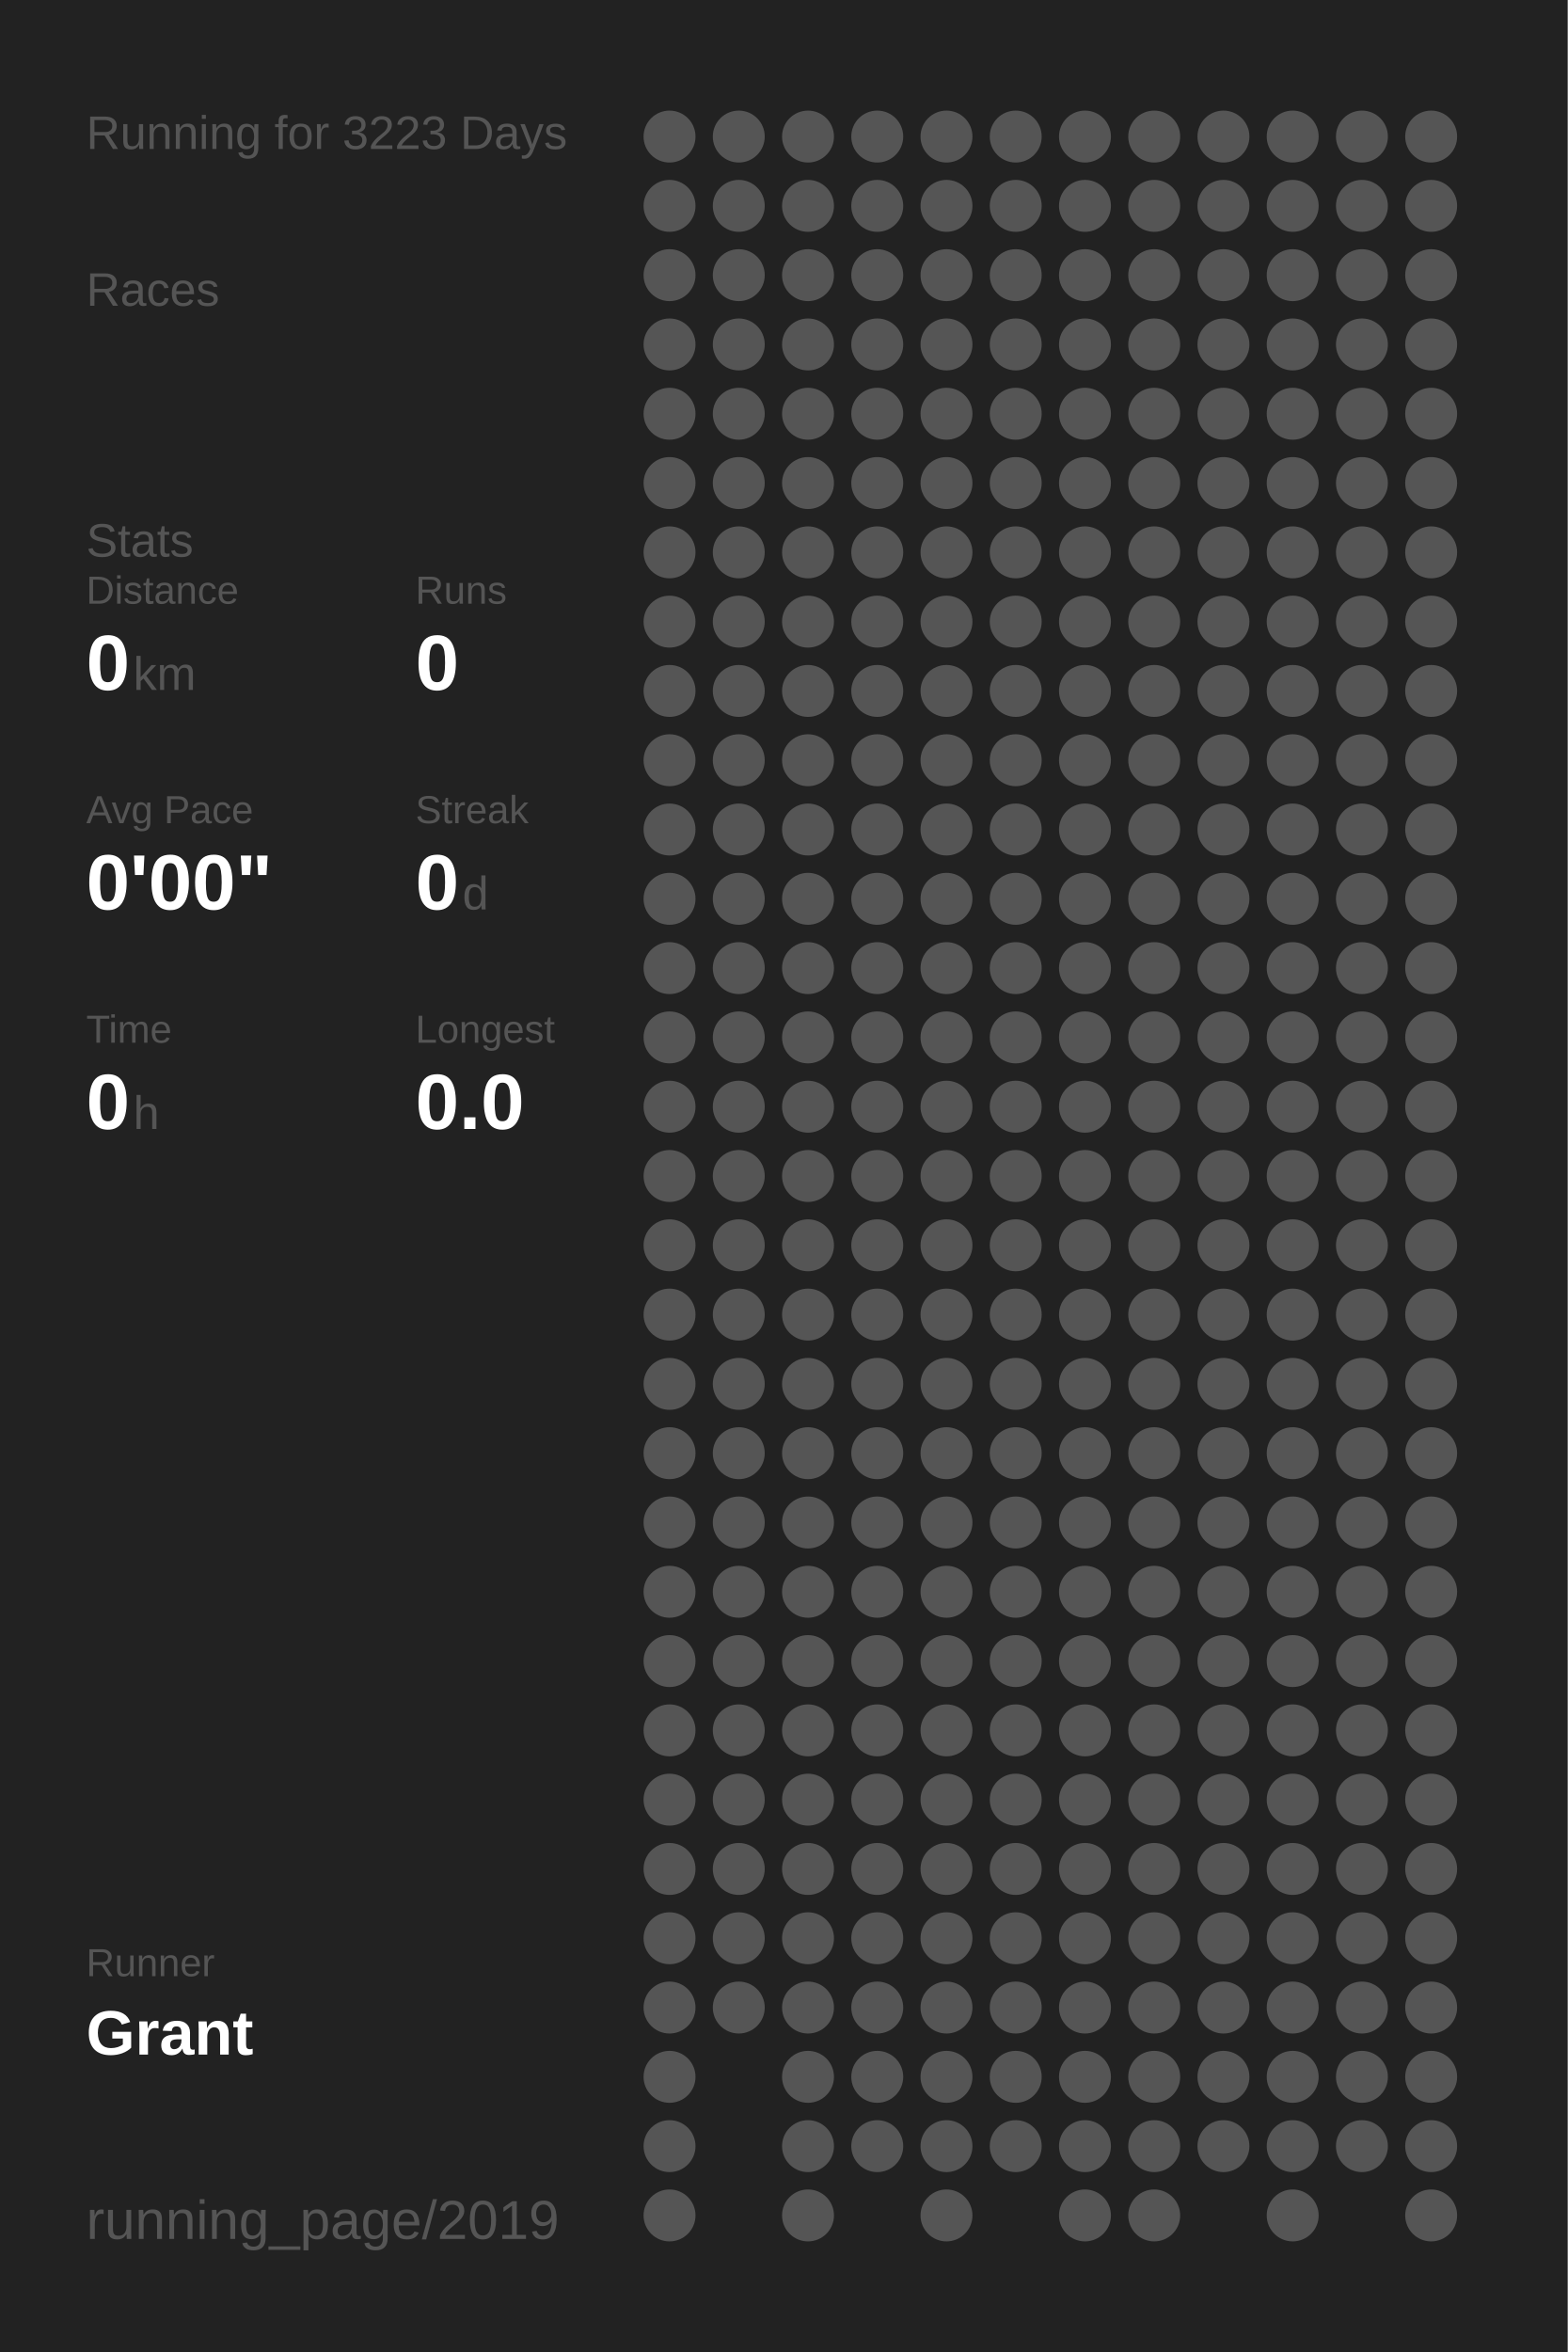
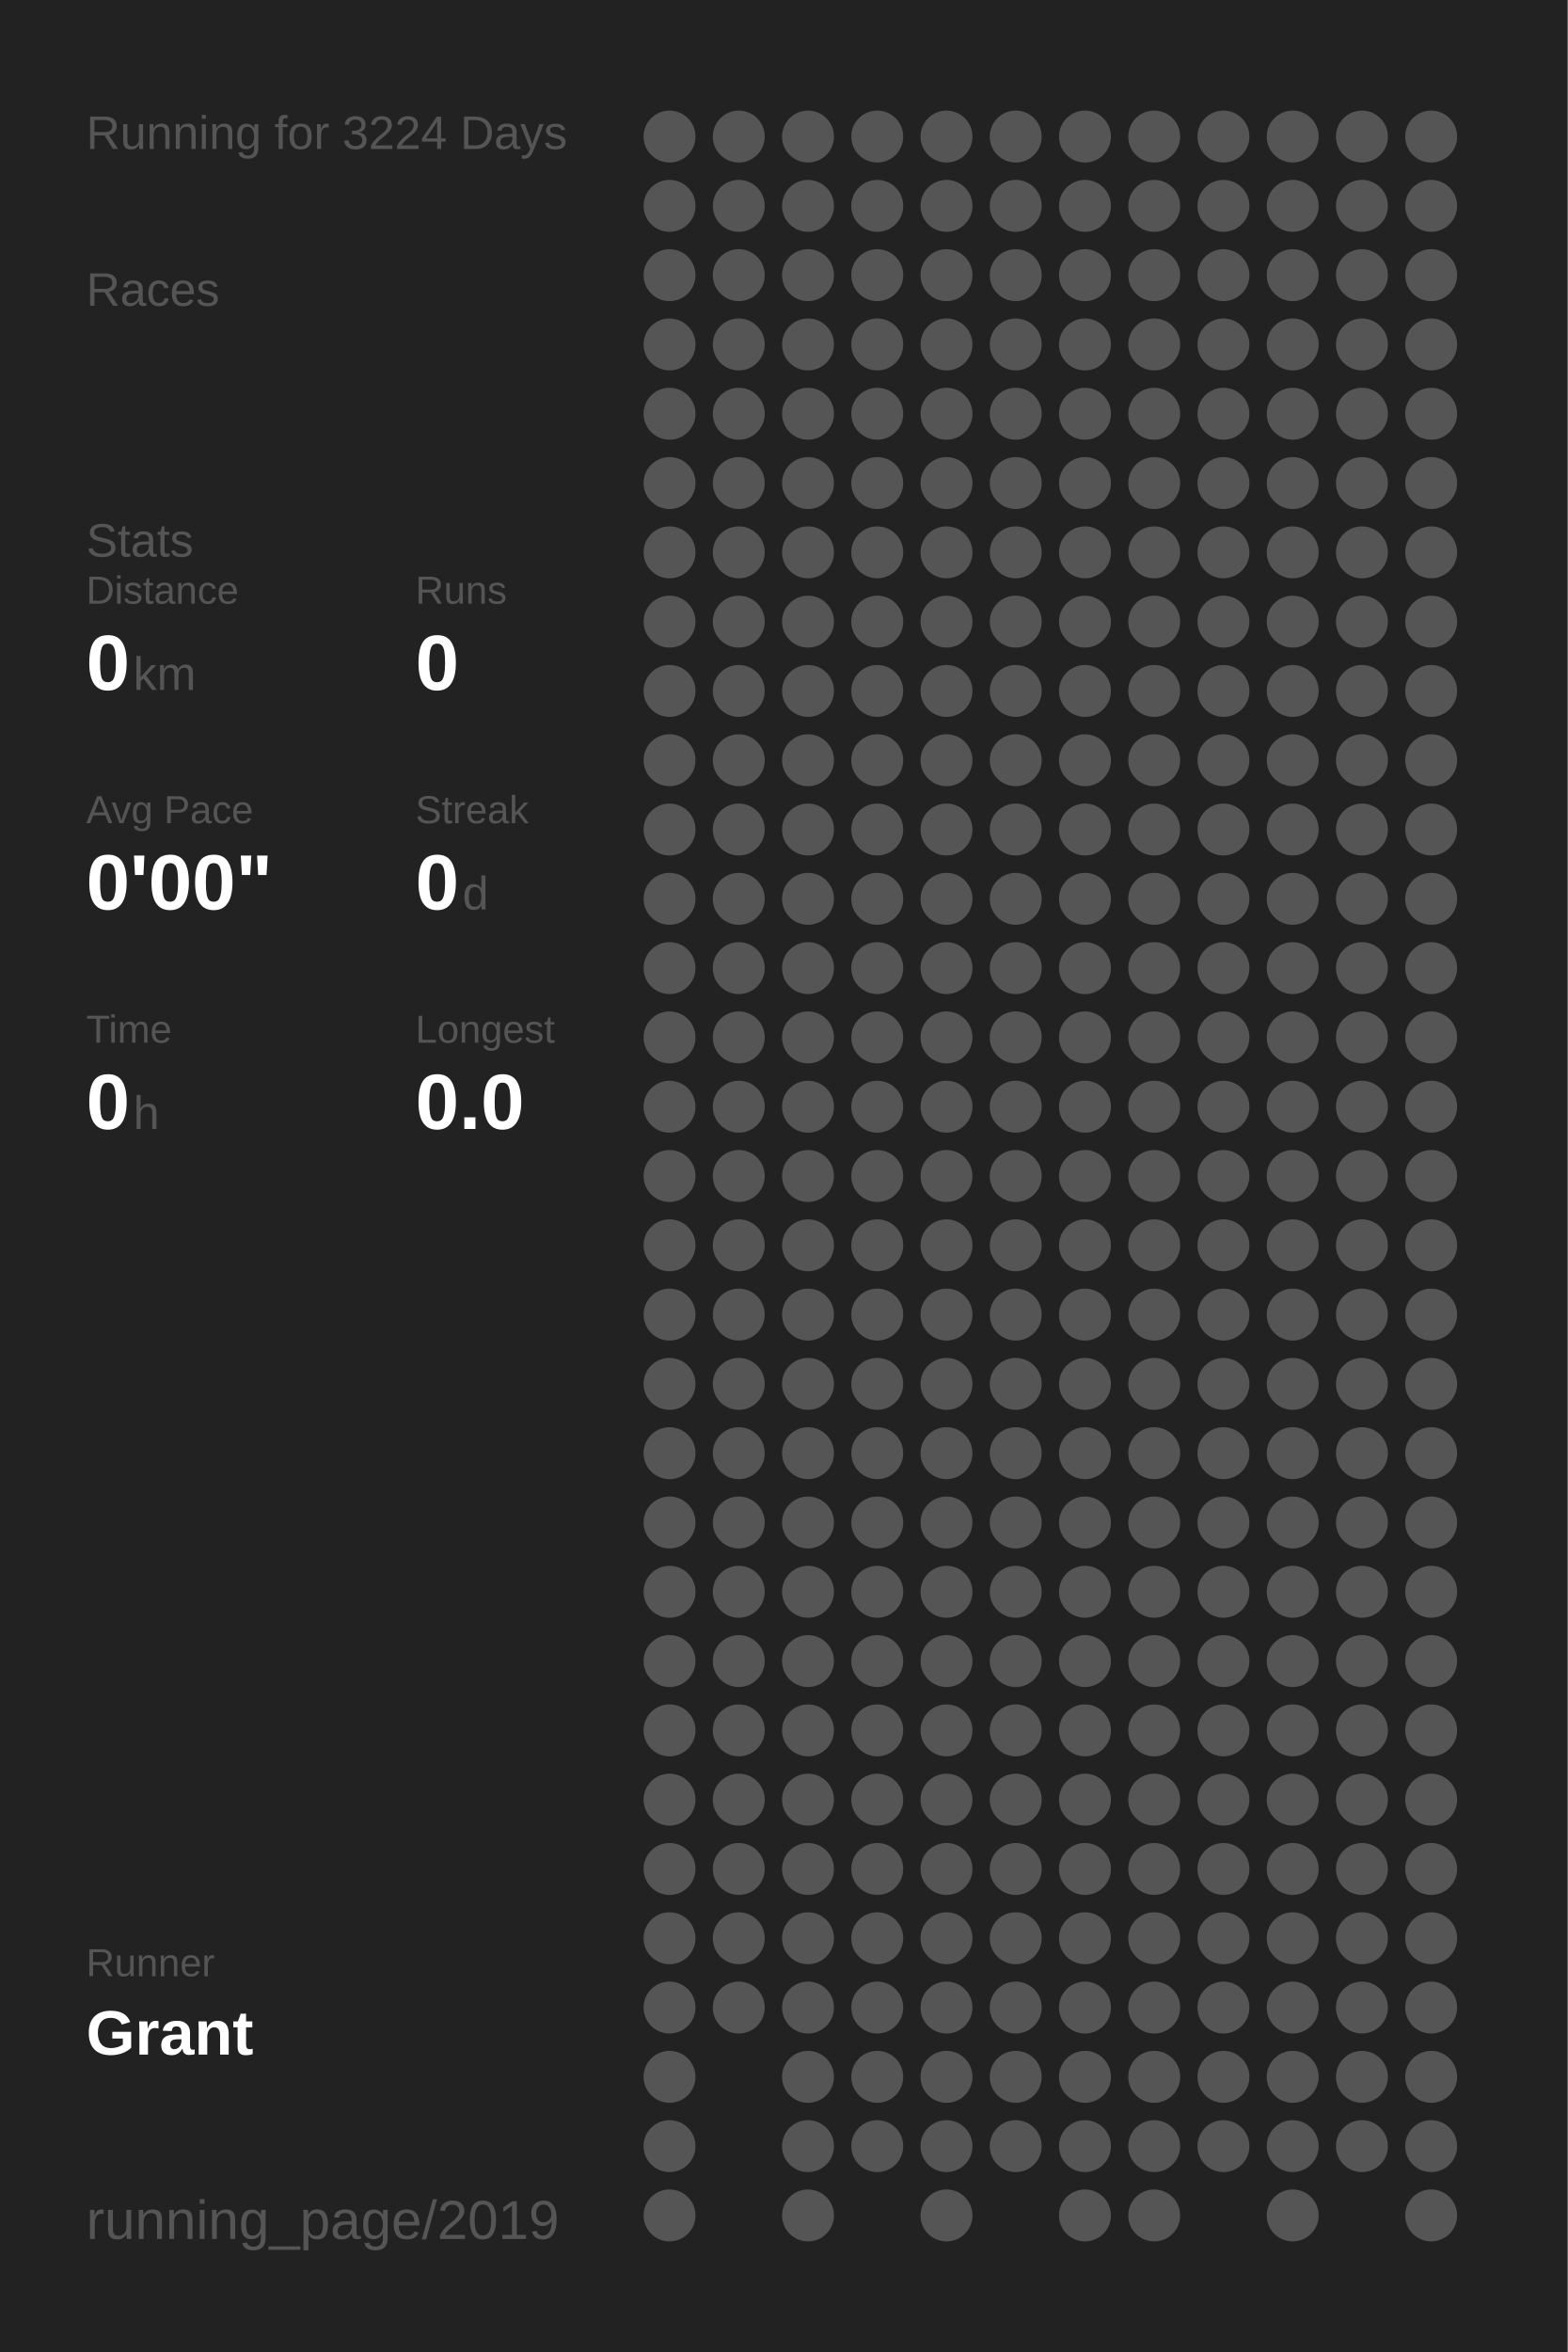
<svg xmlns="http://www.w3.org/2000/svg" baseProfile="full" height="300mm" version="1.1" viewBox="0,0,200,300" width="200mm">
  <defs />
  <rect fill="#222222" height="300" width="200" x="0" y="0" />
-   <text fill="#555555" style="font-size:6px; font-family:Arial;" x="11" y="19">Running for 3223 Days</text>
+   <text fill="#555555" style="font-size:6px; font-family:Arial;" x="11" y="19">Running for 3224 Days</text>
  <text fill="#555555" style="font-size:6px; font-family:Arial;" x="11" y="39">Races</text>
  <text fill="#555555" style="font-size:6px; font-family:Arial;" x="11" y="71">Stats</text>
  <text fill="#555555" style="font-size:5px; font-family:Arial;" x="11" y="77">Distance</text>
  <text fill="#FFFFFF" style="font-size:10px; font-family:Arial; font-weight:bold;" x="11" y="88">0</text>
  <text fill="#555555" style="font-size:6px; font-family:Arial;" x="17" y="88">km</text>
  <text fill="#555555" style="font-size:5px; font-family:Arial;" x="53" y="77">Runs</text>
  <text fill="#FFFFFF" style="font-size:10px; font-family:Arial; font-weight:bold;" x="53" y="88">0</text>
  <text fill="#555555" style="font-size:5px; font-family:Arial;" x="11" y="105">Avg Pace</text>
  <text fill="#FFFFFF" style="font-size:10px; font-family:Arial; font-weight:bold;" x="11" y="116">0'00"</text>
  <text fill="#555555" style="font-size:5px; font-family:Arial;" x="53" y="105">Streak</text>
  <text fill="#FFFFFF" style="font-size:10px; font-family:Arial; font-weight:bold;" x="53" y="116">0</text>
  <text fill="#555555" style="font-size:6px; font-family:Arial;" x="59" y="116">d</text>
  <text fill="#555555" style="font-size:5px; font-family:Arial;" x="11" y="133">Time</text>
  <text fill="#FFFFFF" style="font-size:10px; font-family:Arial; font-weight:bold;" x="11" y="144">0</text>
  <text fill="#555555" style="font-size:6px; font-family:Arial;" x="17" y="144">h</text>
  <text fill="#555555" style="font-size:5px; font-family:Arial;" x="53" y="133">Longest</text>
  <text fill="#FFFFFF" style="font-size:10px; font-family:Arial; font-weight:bold;" x="53" y="144">0.0</text>
  <text fill="#555555" style="font-size:5px; font-family:Arial;" x="11" y="252.065">Runner</text>
  <text fill="#FFFFFF" style="font-size:8px; font-family:Arial; font-weight:bold;" x="11" y="262.065">Grant</text>
  <text fill="#555555" style="font-size:7px; font-family:Arial;" x="11" y="285.581">running_page/2019</text>
  <circle cx="85.417" cy="17.419" fill="#555555" r="3.312" />
  <circle cx="85.417" cy="26.258" fill="#555555" r="3.312" />
  <circle cx="85.417" cy="35.097" fill="#555555" r="3.312" />
  <circle cx="85.417" cy="43.935" fill="#555555" r="3.312" />
  <circle cx="85.417" cy="52.774" fill="#555555" r="3.312" />
  <circle cx="85.417" cy="61.613" fill="#555555" r="3.312" />
  <circle cx="85.417" cy="70.452" fill="#555555" r="3.312" />
  <circle cx="85.417" cy="79.29" fill="#555555" r="3.312" />
  <circle cx="85.417" cy="88.129" fill="#555555" r="3.312" />
  <circle cx="85.417" cy="96.968" fill="#555555" r="3.312" />
  <circle cx="85.417" cy="105.806" fill="#555555" r="3.312" />
  <circle cx="85.417" cy="114.645" fill="#555555" r="3.312" />
  <circle cx="85.417" cy="123.484" fill="#555555" r="3.312" />
  <circle cx="85.417" cy="132.323" fill="#555555" r="3.312" />
  <circle cx="85.417" cy="141.161" fill="#555555" r="3.312" />
  <circle cx="85.417" cy="150" fill="#555555" r="3.312" />
  <circle cx="85.417" cy="158.839" fill="#555555" r="3.312" />
  <circle cx="85.417" cy="167.677" fill="#555555" r="3.312" />
  <circle cx="85.417" cy="176.516" fill="#555555" r="3.312" />
  <circle cx="85.417" cy="185.355" fill="#555555" r="3.312" />
  <circle cx="85.417" cy="194.194" fill="#555555" r="3.312" />
  <circle cx="85.417" cy="203.032" fill="#555555" r="3.312" />
  <circle cx="85.417" cy="211.871" fill="#555555" r="3.312" />
  <circle cx="85.417" cy="220.71" fill="#555555" r="3.312" />
  <circle cx="85.417" cy="229.548" fill="#555555" r="3.312" />
  <circle cx="85.417" cy="238.387" fill="#555555" r="3.312" />
  <circle cx="85.417" cy="247.226" fill="#555555" r="3.312" />
  <circle cx="85.417" cy="256.065" fill="#555555" r="3.312" />
  <circle cx="85.417" cy="264.903" fill="#555555" r="3.312" />
  <circle cx="85.417" cy="273.742" fill="#555555" r="3.312" />
  <circle cx="85.417" cy="282.581" fill="#555555" r="3.312" />
  <circle cx="94.25" cy="17.419" fill="#555555" r="3.312" />
  <circle cx="94.25" cy="26.258" fill="#555555" r="3.312" />
  <circle cx="94.25" cy="35.097" fill="#555555" r="3.312" />
  <circle cx="94.25" cy="43.935" fill="#555555" r="3.312" />
  <circle cx="94.25" cy="52.774" fill="#555555" r="3.312" />
  <circle cx="94.25" cy="61.613" fill="#555555" r="3.312" />
  <circle cx="94.25" cy="70.452" fill="#555555" r="3.312" />
  <circle cx="94.25" cy="79.29" fill="#555555" r="3.312" />
  <circle cx="94.25" cy="88.129" fill="#555555" r="3.312" />
  <circle cx="94.25" cy="96.968" fill="#555555" r="3.312" />
  <circle cx="94.25" cy="105.806" fill="#555555" r="3.312" />
  <circle cx="94.25" cy="114.645" fill="#555555" r="3.312" />
  <circle cx="94.25" cy="123.484" fill="#555555" r="3.312" />
  <circle cx="94.25" cy="132.323" fill="#555555" r="3.312" />
  <circle cx="94.25" cy="141.161" fill="#555555" r="3.312" />
  <circle cx="94.25" cy="150" fill="#555555" r="3.312" />
  <circle cx="94.25" cy="158.839" fill="#555555" r="3.312" />
  <circle cx="94.25" cy="167.677" fill="#555555" r="3.312" />
  <circle cx="94.25" cy="176.516" fill="#555555" r="3.312" />
  <circle cx="94.25" cy="185.355" fill="#555555" r="3.312" />
  <circle cx="94.25" cy="194.194" fill="#555555" r="3.312" />
  <circle cx="94.25" cy="203.032" fill="#555555" r="3.312" />
  <circle cx="94.25" cy="211.871" fill="#555555" r="3.312" />
  <circle cx="94.25" cy="220.71" fill="#555555" r="3.312" />
  <circle cx="94.25" cy="229.548" fill="#555555" r="3.312" />
  <circle cx="94.25" cy="238.387" fill="#555555" r="3.312" />
  <circle cx="94.25" cy="247.226" fill="#555555" r="3.312" />
  <circle cx="94.25" cy="256.065" fill="#555555" r="3.312" />
  <circle cx="103.083" cy="17.419" fill="#555555" r="3.312" />
  <circle cx="103.083" cy="26.258" fill="#555555" r="3.312" />
  <circle cx="103.083" cy="35.097" fill="#555555" r="3.312" />
  <circle cx="103.083" cy="43.935" fill="#555555" r="3.312" />
  <circle cx="103.083" cy="52.774" fill="#555555" r="3.312" />
  <circle cx="103.083" cy="61.613" fill="#555555" r="3.312" />
  <circle cx="103.083" cy="70.452" fill="#555555" r="3.312" />
  <circle cx="103.083" cy="79.29" fill="#555555" r="3.312" />
  <circle cx="103.083" cy="88.129" fill="#555555" r="3.312" />
  <circle cx="103.083" cy="96.968" fill="#555555" r="3.312" />
  <circle cx="103.083" cy="105.806" fill="#555555" r="3.312" />
  <circle cx="103.083" cy="114.645" fill="#555555" r="3.312" />
  <circle cx="103.083" cy="123.484" fill="#555555" r="3.312" />
  <circle cx="103.083" cy="132.323" fill="#555555" r="3.312" />
  <circle cx="103.083" cy="141.161" fill="#555555" r="3.312" />
  <circle cx="103.083" cy="150" fill="#555555" r="3.312" />
  <circle cx="103.083" cy="158.839" fill="#555555" r="3.312" />
  <circle cx="103.083" cy="167.677" fill="#555555" r="3.312" />
  <circle cx="103.083" cy="176.516" fill="#555555" r="3.312" />
  <circle cx="103.083" cy="185.355" fill="#555555" r="3.312" />
  <circle cx="103.083" cy="194.194" fill="#555555" r="3.312" />
  <circle cx="103.083" cy="203.032" fill="#555555" r="3.312" />
  <circle cx="103.083" cy="211.871" fill="#555555" r="3.312" />
  <circle cx="103.083" cy="220.71" fill="#555555" r="3.312" />
  <circle cx="103.083" cy="229.548" fill="#555555" r="3.312" />
  <circle cx="103.083" cy="238.387" fill="#555555" r="3.312" />
  <circle cx="103.083" cy="247.226" fill="#555555" r="3.312" />
  <circle cx="103.083" cy="256.065" fill="#555555" r="3.312" />
  <circle cx="103.083" cy="264.903" fill="#555555" r="3.312" />
  <circle cx="103.083" cy="273.742" fill="#555555" r="3.312" />
  <circle cx="103.083" cy="282.581" fill="#555555" r="3.312" />
  <circle cx="111.917" cy="17.419" fill="#555555" r="3.312" />
  <circle cx="111.917" cy="26.258" fill="#555555" r="3.312" />
  <circle cx="111.917" cy="35.097" fill="#555555" r="3.312" />
  <circle cx="111.917" cy="43.935" fill="#555555" r="3.312" />
  <circle cx="111.917" cy="52.774" fill="#555555" r="3.312" />
  <circle cx="111.917" cy="61.613" fill="#555555" r="3.312" />
  <circle cx="111.917" cy="70.452" fill="#555555" r="3.312" />
  <circle cx="111.917" cy="79.29" fill="#555555" r="3.312" />
  <circle cx="111.917" cy="88.129" fill="#555555" r="3.312" />
  <circle cx="111.917" cy="96.968" fill="#555555" r="3.312" />
  <circle cx="111.917" cy="105.806" fill="#555555" r="3.312" />
  <circle cx="111.917" cy="114.645" fill="#555555" r="3.312" />
  <circle cx="111.917" cy="123.484" fill="#555555" r="3.312" />
  <circle cx="111.917" cy="132.323" fill="#555555" r="3.312" />
  <circle cx="111.917" cy="141.161" fill="#555555" r="3.312" />
  <circle cx="111.917" cy="150" fill="#555555" r="3.312" />
  <circle cx="111.917" cy="158.839" fill="#555555" r="3.312" />
  <circle cx="111.917" cy="167.677" fill="#555555" r="3.312" />
  <circle cx="111.917" cy="176.516" fill="#555555" r="3.312" />
  <circle cx="111.917" cy="185.355" fill="#555555" r="3.312" />
  <circle cx="111.917" cy="194.194" fill="#555555" r="3.312" />
  <circle cx="111.917" cy="203.032" fill="#555555" r="3.312" />
  <circle cx="111.917" cy="211.871" fill="#555555" r="3.312" />
  <circle cx="111.917" cy="220.71" fill="#555555" r="3.312" />
  <circle cx="111.917" cy="229.548" fill="#555555" r="3.312" />
  <circle cx="111.917" cy="238.387" fill="#555555" r="3.312" />
  <circle cx="111.917" cy="247.226" fill="#555555" r="3.312" />
  <circle cx="111.917" cy="256.065" fill="#555555" r="3.312" />
  <circle cx="111.917" cy="264.903" fill="#555555" r="3.312" />
  <circle cx="111.917" cy="273.742" fill="#555555" r="3.312" />
  <circle cx="120.75" cy="17.419" fill="#555555" r="3.312" />
  <circle cx="120.75" cy="26.258" fill="#555555" r="3.312" />
  <circle cx="120.75" cy="35.097" fill="#555555" r="3.312" />
  <circle cx="120.75" cy="43.935" fill="#555555" r="3.312" />
  <circle cx="120.75" cy="52.774" fill="#555555" r="3.312" />
  <circle cx="120.75" cy="61.613" fill="#555555" r="3.312" />
  <circle cx="120.75" cy="70.452" fill="#555555" r="3.312" />
  <circle cx="120.75" cy="79.29" fill="#555555" r="3.312" />
  <circle cx="120.75" cy="88.129" fill="#555555" r="3.312" />
  <circle cx="120.75" cy="96.968" fill="#555555" r="3.312" />
  <circle cx="120.75" cy="105.806" fill="#555555" r="3.312" />
  <circle cx="120.75" cy="114.645" fill="#555555" r="3.312" />
  <circle cx="120.75" cy="123.484" fill="#555555" r="3.312" />
  <circle cx="120.75" cy="132.323" fill="#555555" r="3.312" />
  <circle cx="120.75" cy="141.161" fill="#555555" r="3.312" />
  <circle cx="120.75" cy="150" fill="#555555" r="3.312" />
  <circle cx="120.75" cy="158.839" fill="#555555" r="3.312" />
  <circle cx="120.75" cy="167.677" fill="#555555" r="3.312" />
  <circle cx="120.75" cy="176.516" fill="#555555" r="3.312" />
  <circle cx="120.75" cy="185.355" fill="#555555" r="3.312" />
  <circle cx="120.75" cy="194.194" fill="#555555" r="3.312" />
  <circle cx="120.75" cy="203.032" fill="#555555" r="3.312" />
  <circle cx="120.75" cy="211.871" fill="#555555" r="3.312" />
  <circle cx="120.75" cy="220.71" fill="#555555" r="3.312" />
  <circle cx="120.75" cy="229.548" fill="#555555" r="3.312" />
  <circle cx="120.75" cy="238.387" fill="#555555" r="3.312" />
  <circle cx="120.75" cy="247.226" fill="#555555" r="3.312" />
  <circle cx="120.75" cy="256.065" fill="#555555" r="3.312" />
  <circle cx="120.75" cy="264.903" fill="#555555" r="3.312" />
  <circle cx="120.75" cy="273.742" fill="#555555" r="3.312" />
  <circle cx="120.75" cy="282.581" fill="#555555" r="3.312" />
  <circle cx="129.583" cy="17.419" fill="#555555" r="3.312" />
  <circle cx="129.583" cy="26.258" fill="#555555" r="3.312" />
  <circle cx="129.583" cy="35.097" fill="#555555" r="3.312" />
  <circle cx="129.583" cy="43.935" fill="#555555" r="3.312" />
  <circle cx="129.583" cy="52.774" fill="#555555" r="3.312" />
  <circle cx="129.583" cy="61.613" fill="#555555" r="3.312" />
  <circle cx="129.583" cy="70.452" fill="#555555" r="3.312" />
  <circle cx="129.583" cy="79.29" fill="#555555" r="3.312" />
  <circle cx="129.583" cy="88.129" fill="#555555" r="3.312" />
  <circle cx="129.583" cy="96.968" fill="#555555" r="3.312" />
  <circle cx="129.583" cy="105.806" fill="#555555" r="3.312" />
  <circle cx="129.583" cy="114.645" fill="#555555" r="3.312" />
  <circle cx="129.583" cy="123.484" fill="#555555" r="3.312" />
  <circle cx="129.583" cy="132.323" fill="#555555" r="3.312" />
  <circle cx="129.583" cy="141.161" fill="#555555" r="3.312" />
  <circle cx="129.583" cy="150" fill="#555555" r="3.312" />
  <circle cx="129.583" cy="158.839" fill="#555555" r="3.312" />
  <circle cx="129.583" cy="167.677" fill="#555555" r="3.312" />
  <circle cx="129.583" cy="176.516" fill="#555555" r="3.312" />
  <circle cx="129.583" cy="185.355" fill="#555555" r="3.312" />
  <circle cx="129.583" cy="194.194" fill="#555555" r="3.312" />
  <circle cx="129.583" cy="203.032" fill="#555555" r="3.312" />
  <circle cx="129.583" cy="211.871" fill="#555555" r="3.312" />
  <circle cx="129.583" cy="220.71" fill="#555555" r="3.312" />
  <circle cx="129.583" cy="229.548" fill="#555555" r="3.312" />
  <circle cx="129.583" cy="238.387" fill="#555555" r="3.312" />
  <circle cx="129.583" cy="247.226" fill="#555555" r="3.312" />
  <circle cx="129.583" cy="256.065" fill="#555555" r="3.312" />
  <circle cx="129.583" cy="264.903" fill="#555555" r="3.312" />
  <circle cx="129.583" cy="273.742" fill="#555555" r="3.312" />
  <circle cx="138.417" cy="17.419" fill="#555555" r="3.312" />
  <circle cx="138.417" cy="26.258" fill="#555555" r="3.312" />
  <circle cx="138.417" cy="35.097" fill="#555555" r="3.312" />
  <circle cx="138.417" cy="43.935" fill="#555555" r="3.312" />
  <circle cx="138.417" cy="52.774" fill="#555555" r="3.312" />
  <circle cx="138.417" cy="61.613" fill="#555555" r="3.312" />
  <circle cx="138.417" cy="70.452" fill="#555555" r="3.312" />
  <circle cx="138.417" cy="79.29" fill="#555555" r="3.312" />
  <circle cx="138.417" cy="88.129" fill="#555555" r="3.312" />
  <circle cx="138.417" cy="96.968" fill="#555555" r="3.312" />
  <circle cx="138.417" cy="105.806" fill="#555555" r="3.312" />
  <circle cx="138.417" cy="114.645" fill="#555555" r="3.312" />
  <circle cx="138.417" cy="123.484" fill="#555555" r="3.312" />
  <circle cx="138.417" cy="132.323" fill="#555555" r="3.312" />
  <circle cx="138.417" cy="141.161" fill="#555555" r="3.312" />
  <circle cx="138.417" cy="150" fill="#555555" r="3.312" />
  <circle cx="138.417" cy="158.839" fill="#555555" r="3.312" />
  <circle cx="138.417" cy="167.677" fill="#555555" r="3.312" />
  <circle cx="138.417" cy="176.516" fill="#555555" r="3.312" />
  <circle cx="138.417" cy="185.355" fill="#555555" r="3.312" />
  <circle cx="138.417" cy="194.194" fill="#555555" r="3.312" />
  <circle cx="138.417" cy="203.032" fill="#555555" r="3.312" />
  <circle cx="138.417" cy="211.871" fill="#555555" r="3.312" />
  <circle cx="138.417" cy="220.71" fill="#555555" r="3.312" />
  <circle cx="138.417" cy="229.548" fill="#555555" r="3.312" />
  <circle cx="138.417" cy="238.387" fill="#555555" r="3.312" />
  <circle cx="138.417" cy="247.226" fill="#555555" r="3.312" />
  <circle cx="138.417" cy="256.065" fill="#555555" r="3.312" />
  <circle cx="138.417" cy="264.903" fill="#555555" r="3.312" />
  <circle cx="138.417" cy="273.742" fill="#555555" r="3.312" />
  <circle cx="138.417" cy="282.581" fill="#555555" r="3.312" />
  <circle cx="147.25" cy="17.419" fill="#555555" r="3.312" />
  <circle cx="147.25" cy="26.258" fill="#555555" r="3.312" />
  <circle cx="147.25" cy="35.097" fill="#555555" r="3.312" />
  <circle cx="147.25" cy="43.935" fill="#555555" r="3.312" />
  <circle cx="147.25" cy="52.774" fill="#555555" r="3.312" />
  <circle cx="147.25" cy="61.613" fill="#555555" r="3.312" />
  <circle cx="147.25" cy="70.452" fill="#555555" r="3.312" />
  <circle cx="147.25" cy="79.29" fill="#555555" r="3.312" />
  <circle cx="147.25" cy="88.129" fill="#555555" r="3.312" />
  <circle cx="147.25" cy="96.968" fill="#555555" r="3.312" />
  <circle cx="147.25" cy="105.806" fill="#555555" r="3.312" />
  <circle cx="147.25" cy="114.645" fill="#555555" r="3.312" />
  <circle cx="147.25" cy="123.484" fill="#555555" r="3.312" />
  <circle cx="147.25" cy="132.323" fill="#555555" r="3.312" />
  <circle cx="147.25" cy="141.161" fill="#555555" r="3.312" />
  <circle cx="147.25" cy="150" fill="#555555" r="3.312" />
  <circle cx="147.25" cy="158.839" fill="#555555" r="3.312" />
  <circle cx="147.25" cy="167.677" fill="#555555" r="3.312" />
  <circle cx="147.25" cy="176.516" fill="#555555" r="3.312" />
  <circle cx="147.25" cy="185.355" fill="#555555" r="3.312" />
  <circle cx="147.25" cy="194.194" fill="#555555" r="3.312" />
  <circle cx="147.25" cy="203.032" fill="#555555" r="3.312" />
  <circle cx="147.25" cy="211.871" fill="#555555" r="3.312" />
  <circle cx="147.25" cy="220.71" fill="#555555" r="3.312" />
  <circle cx="147.25" cy="229.548" fill="#555555" r="3.312" />
  <circle cx="147.25" cy="238.387" fill="#555555" r="3.312" />
  <circle cx="147.25" cy="247.226" fill="#555555" r="3.312" />
  <circle cx="147.25" cy="256.065" fill="#555555" r="3.312" />
  <circle cx="147.25" cy="264.903" fill="#555555" r="3.312" />
  <circle cx="147.25" cy="273.742" fill="#555555" r="3.312" />
  <circle cx="147.25" cy="282.581" fill="#555555" r="3.312" />
  <circle cx="156.083" cy="17.419" fill="#555555" r="3.312" />
  <circle cx="156.083" cy="26.258" fill="#555555" r="3.312" />
  <circle cx="156.083" cy="35.097" fill="#555555" r="3.312" />
  <circle cx="156.083" cy="43.935" fill="#555555" r="3.312" />
  <circle cx="156.083" cy="52.774" fill="#555555" r="3.312" />
  <circle cx="156.083" cy="61.613" fill="#555555" r="3.312" />
  <circle cx="156.083" cy="70.452" fill="#555555" r="3.312" />
  <circle cx="156.083" cy="79.29" fill="#555555" r="3.312" />
  <circle cx="156.083" cy="88.129" fill="#555555" r="3.312" />
  <circle cx="156.083" cy="96.968" fill="#555555" r="3.312" />
  <circle cx="156.083" cy="105.806" fill="#555555" r="3.312" />
  <circle cx="156.083" cy="114.645" fill="#555555" r="3.312" />
  <circle cx="156.083" cy="123.484" fill="#555555" r="3.312" />
  <circle cx="156.083" cy="132.323" fill="#555555" r="3.312" />
  <circle cx="156.083" cy="141.161" fill="#555555" r="3.312" />
  <circle cx="156.083" cy="150" fill="#555555" r="3.312" />
  <circle cx="156.083" cy="158.839" fill="#555555" r="3.312" />
  <circle cx="156.083" cy="167.677" fill="#555555" r="3.312" />
  <circle cx="156.083" cy="176.516" fill="#555555" r="3.312" />
  <circle cx="156.083" cy="185.355" fill="#555555" r="3.312" />
  <circle cx="156.083" cy="194.194" fill="#555555" r="3.312" />
  <circle cx="156.083" cy="203.032" fill="#555555" r="3.312" />
  <circle cx="156.083" cy="211.871" fill="#555555" r="3.312" />
  <circle cx="156.083" cy="220.71" fill="#555555" r="3.312" />
  <circle cx="156.083" cy="229.548" fill="#555555" r="3.312" />
  <circle cx="156.083" cy="238.387" fill="#555555" r="3.312" />
  <circle cx="156.083" cy="247.226" fill="#555555" r="3.312" />
  <circle cx="156.083" cy="256.065" fill="#555555" r="3.312" />
  <circle cx="156.083" cy="264.903" fill="#555555" r="3.312" />
  <circle cx="156.083" cy="273.742" fill="#555555" r="3.312" />
  <circle cx="164.917" cy="17.419" fill="#555555" r="3.312" />
  <circle cx="164.917" cy="26.258" fill="#555555" r="3.312" />
  <circle cx="164.917" cy="35.097" fill="#555555" r="3.312" />
  <circle cx="164.917" cy="43.935" fill="#555555" r="3.312" />
  <circle cx="164.917" cy="52.774" fill="#555555" r="3.312" />
  <circle cx="164.917" cy="61.613" fill="#555555" r="3.312" />
  <circle cx="164.917" cy="70.452" fill="#555555" r="3.312" />
  <circle cx="164.917" cy="79.29" fill="#555555" r="3.312" />
  <circle cx="164.917" cy="88.129" fill="#555555" r="3.312" />
  <circle cx="164.917" cy="96.968" fill="#555555" r="3.312" />
  <circle cx="164.917" cy="105.806" fill="#555555" r="3.312" />
  <circle cx="164.917" cy="114.645" fill="#555555" r="3.312" />
  <circle cx="164.917" cy="123.484" fill="#555555" r="3.312" />
  <circle cx="164.917" cy="132.323" fill="#555555" r="3.312" />
  <circle cx="164.917" cy="141.161" fill="#555555" r="3.312" />
  <circle cx="164.917" cy="150" fill="#555555" r="3.312" />
  <circle cx="164.917" cy="158.839" fill="#555555" r="3.312" />
  <circle cx="164.917" cy="167.677" fill="#555555" r="3.312" />
  <circle cx="164.917" cy="176.516" fill="#555555" r="3.312" />
  <circle cx="164.917" cy="185.355" fill="#555555" r="3.312" />
  <circle cx="164.917" cy="194.194" fill="#555555" r="3.312" />
  <circle cx="164.917" cy="203.032" fill="#555555" r="3.312" />
  <circle cx="164.917" cy="211.871" fill="#555555" r="3.312" />
  <circle cx="164.917" cy="220.71" fill="#555555" r="3.312" />
  <circle cx="164.917" cy="229.548" fill="#555555" r="3.312" />
  <circle cx="164.917" cy="238.387" fill="#555555" r="3.312" />
  <circle cx="164.917" cy="247.226" fill="#555555" r="3.312" />
  <circle cx="164.917" cy="256.065" fill="#555555" r="3.312" />
  <circle cx="164.917" cy="264.903" fill="#555555" r="3.312" />
  <circle cx="164.917" cy="273.742" fill="#555555" r="3.312" />
  <circle cx="164.917" cy="282.581" fill="#555555" r="3.312" />
  <circle cx="173.75" cy="17.419" fill="#555555" r="3.312" />
  <circle cx="173.75" cy="26.258" fill="#555555" r="3.312" />
  <circle cx="173.75" cy="35.097" fill="#555555" r="3.312" />
  <circle cx="173.75" cy="43.935" fill="#555555" r="3.312" />
  <circle cx="173.75" cy="52.774" fill="#555555" r="3.312" />
  <circle cx="173.75" cy="61.613" fill="#555555" r="3.312" />
  <circle cx="173.75" cy="70.452" fill="#555555" r="3.312" />
  <circle cx="173.75" cy="79.29" fill="#555555" r="3.312" />
  <circle cx="173.75" cy="88.129" fill="#555555" r="3.312" />
  <circle cx="173.75" cy="96.968" fill="#555555" r="3.312" />
  <circle cx="173.75" cy="105.806" fill="#555555" r="3.312" />
  <circle cx="173.75" cy="114.645" fill="#555555" r="3.312" />
  <circle cx="173.75" cy="123.484" fill="#555555" r="3.312" />
  <circle cx="173.75" cy="132.323" fill="#555555" r="3.312" />
  <circle cx="173.75" cy="141.161" fill="#555555" r="3.312" />
  <circle cx="173.75" cy="150" fill="#555555" r="3.312" />
  <circle cx="173.75" cy="158.839" fill="#555555" r="3.312" />
  <circle cx="173.75" cy="167.677" fill="#555555" r="3.312" />
  <circle cx="173.75" cy="176.516" fill="#555555" r="3.312" />
  <circle cx="173.75" cy="185.355" fill="#555555" r="3.312" />
  <circle cx="173.75" cy="194.194" fill="#555555" r="3.312" />
  <circle cx="173.75" cy="203.032" fill="#555555" r="3.312" />
  <circle cx="173.75" cy="211.871" fill="#555555" r="3.312" />
  <circle cx="173.75" cy="220.71" fill="#555555" r="3.312" />
  <circle cx="173.75" cy="229.548" fill="#555555" r="3.312" />
  <circle cx="173.75" cy="238.387" fill="#555555" r="3.312" />
  <circle cx="173.75" cy="247.226" fill="#555555" r="3.312" />
  <circle cx="173.75" cy="256.065" fill="#555555" r="3.312" />
  <circle cx="173.75" cy="264.903" fill="#555555" r="3.312" />
  <circle cx="173.75" cy="273.742" fill="#555555" r="3.312" />
  <circle cx="182.583" cy="17.419" fill="#555555" r="3.312" />
  <circle cx="182.583" cy="26.258" fill="#555555" r="3.312" />
  <circle cx="182.583" cy="35.097" fill="#555555" r="3.312" />
  <circle cx="182.583" cy="43.935" fill="#555555" r="3.312" />
  <circle cx="182.583" cy="52.774" fill="#555555" r="3.312" />
  <circle cx="182.583" cy="61.613" fill="#555555" r="3.312" />
  <circle cx="182.583" cy="70.452" fill="#555555" r="3.312" />
  <circle cx="182.583" cy="79.29" fill="#555555" r="3.312" />
  <circle cx="182.583" cy="88.129" fill="#555555" r="3.312" />
  <circle cx="182.583" cy="96.968" fill="#555555" r="3.312" />
  <circle cx="182.583" cy="105.806" fill="#555555" r="3.312" />
  <circle cx="182.583" cy="114.645" fill="#555555" r="3.312" />
  <circle cx="182.583" cy="123.484" fill="#555555" r="3.312" />
  <circle cx="182.583" cy="132.323" fill="#555555" r="3.312" />
  <circle cx="182.583" cy="141.161" fill="#555555" r="3.312" />
  <circle cx="182.583" cy="150" fill="#555555" r="3.312" />
  <circle cx="182.583" cy="158.839" fill="#555555" r="3.312" />
  <circle cx="182.583" cy="167.677" fill="#555555" r="3.312" />
  <circle cx="182.583" cy="176.516" fill="#555555" r="3.312" />
  <circle cx="182.583" cy="185.355" fill="#555555" r="3.312" />
  <circle cx="182.583" cy="194.194" fill="#555555" r="3.312" />
  <circle cx="182.583" cy="203.032" fill="#555555" r="3.312" />
  <circle cx="182.583" cy="211.871" fill="#555555" r="3.312" />
  <circle cx="182.583" cy="220.71" fill="#555555" r="3.312" />
  <circle cx="182.583" cy="229.548" fill="#555555" r="3.312" />
  <circle cx="182.583" cy="238.387" fill="#555555" r="3.312" />
  <circle cx="182.583" cy="247.226" fill="#555555" r="3.312" />
  <circle cx="182.583" cy="256.065" fill="#555555" r="3.312" />
  <circle cx="182.583" cy="264.903" fill="#555555" r="3.312" />
  <circle cx="182.583" cy="273.742" fill="#555555" r="3.312" />
  <circle cx="182.583" cy="282.581" fill="#555555" r="3.312" />
</svg>
